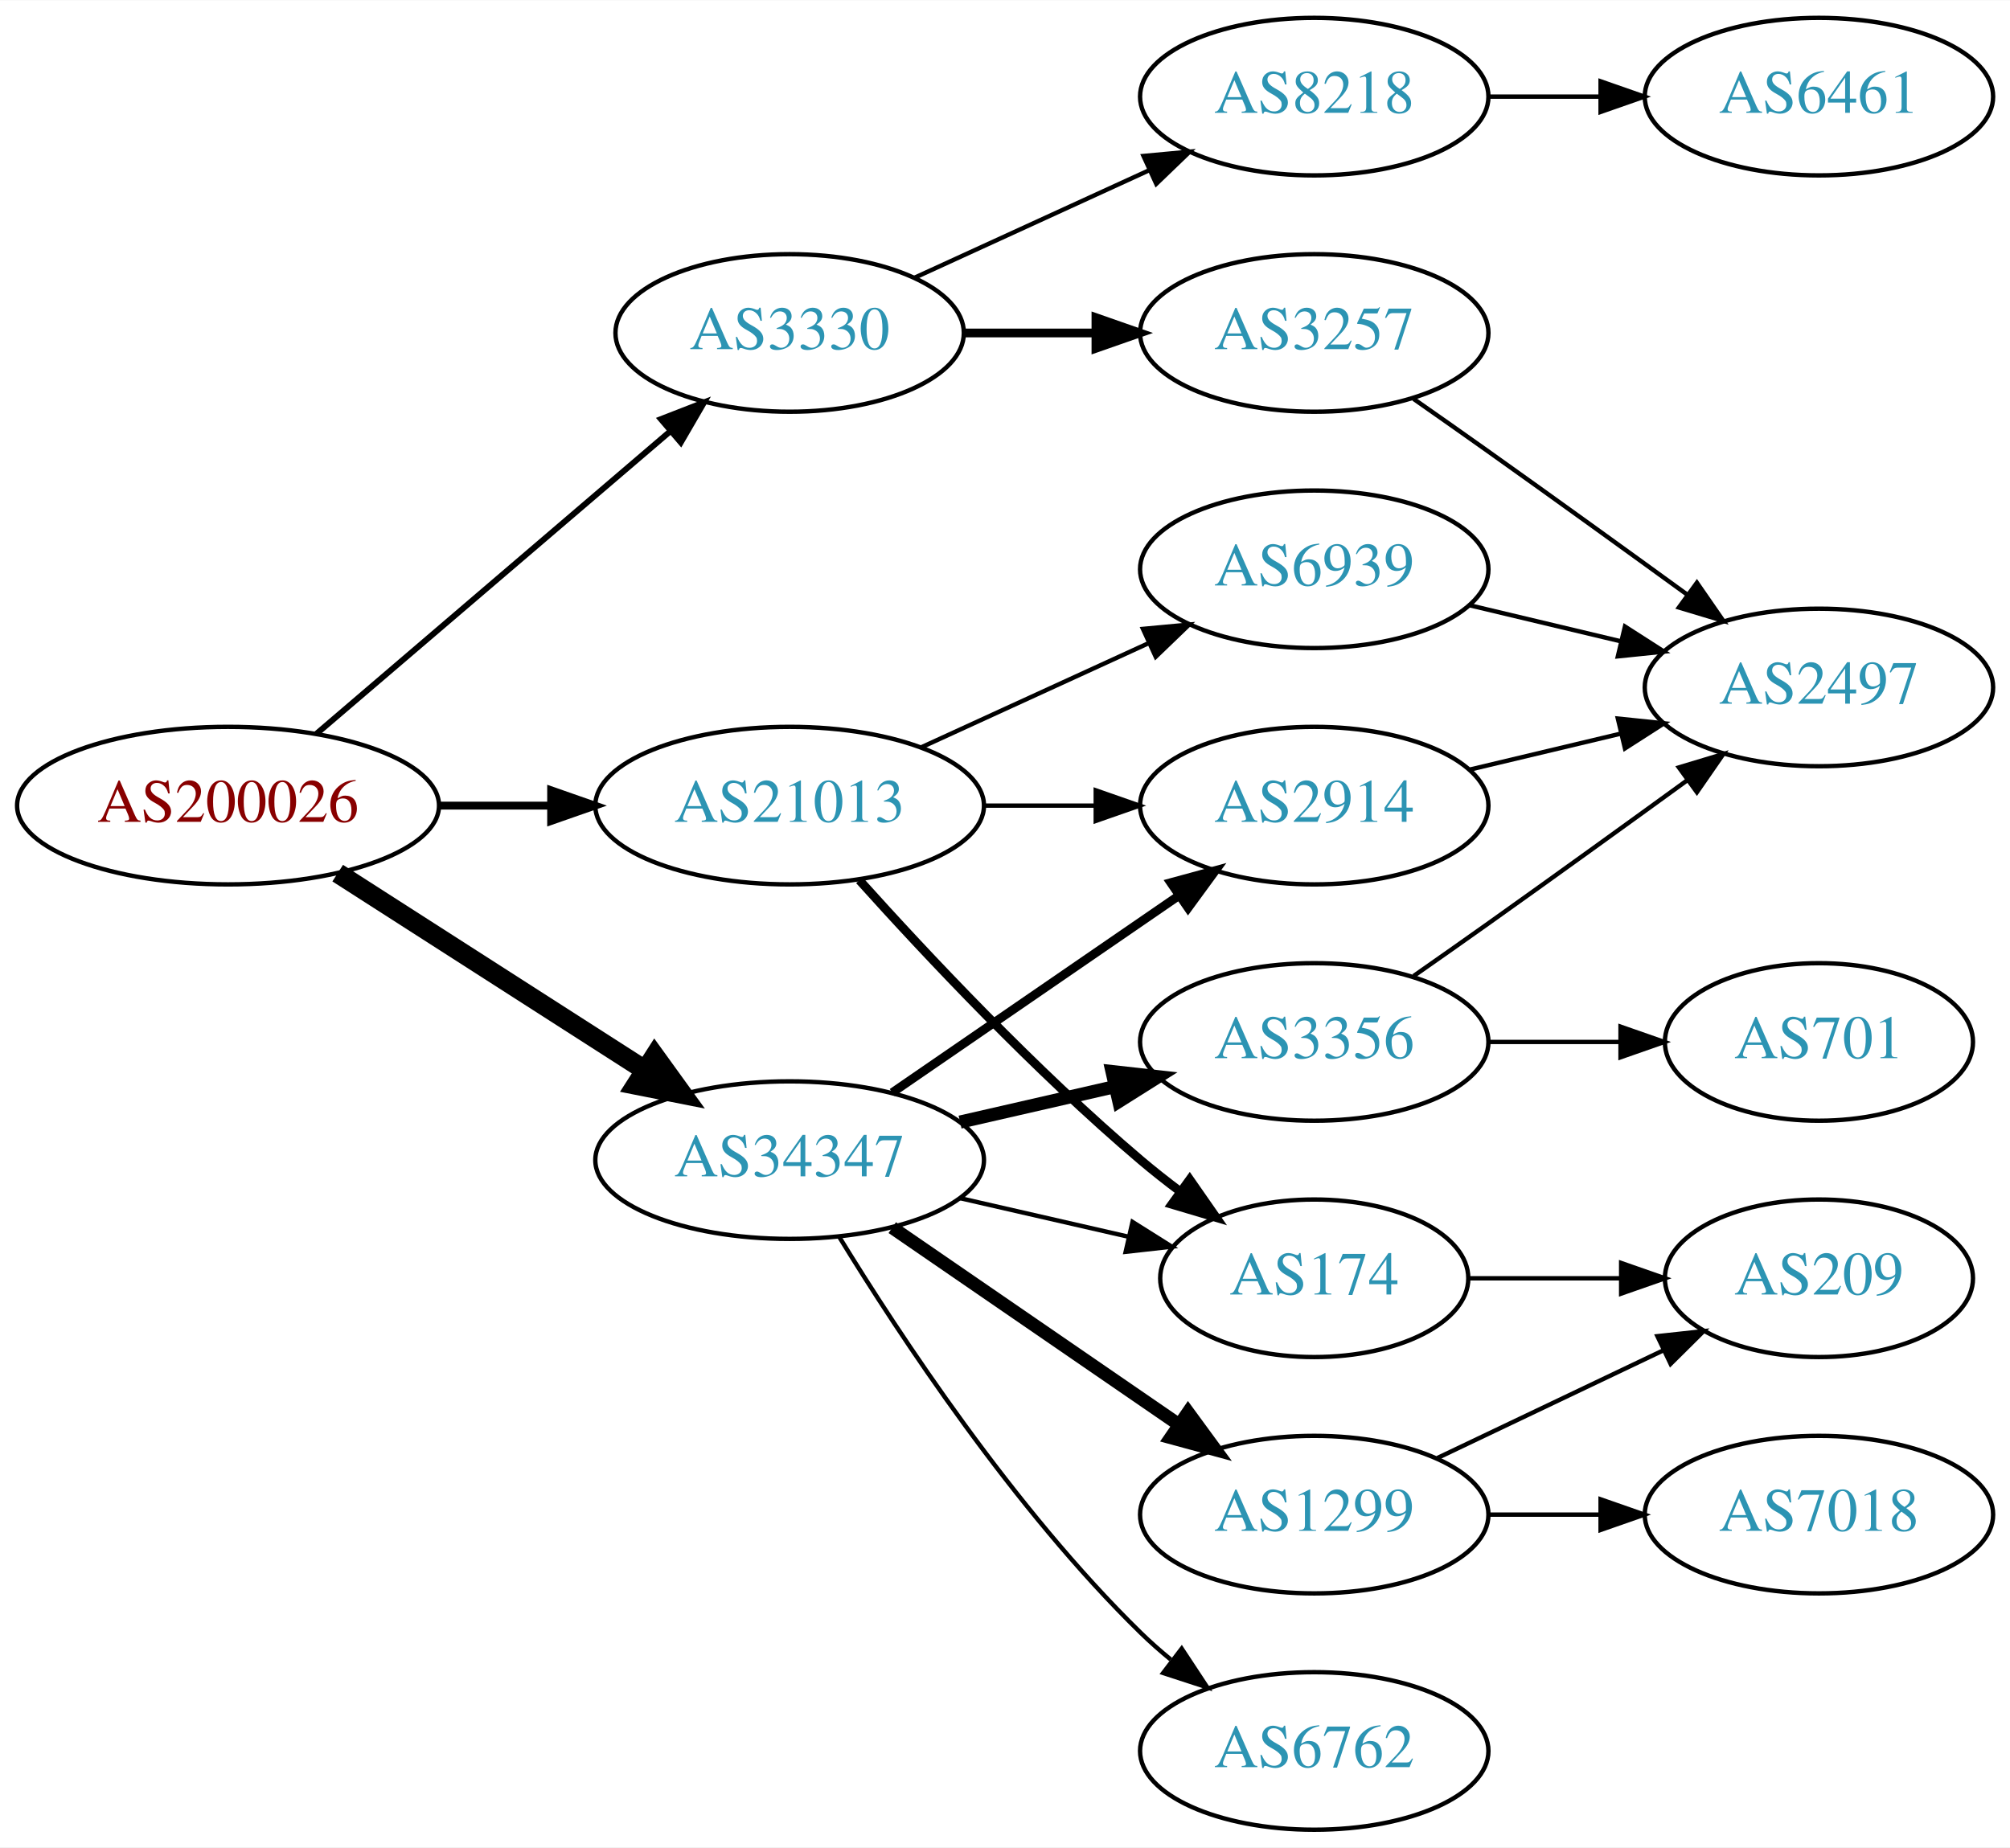
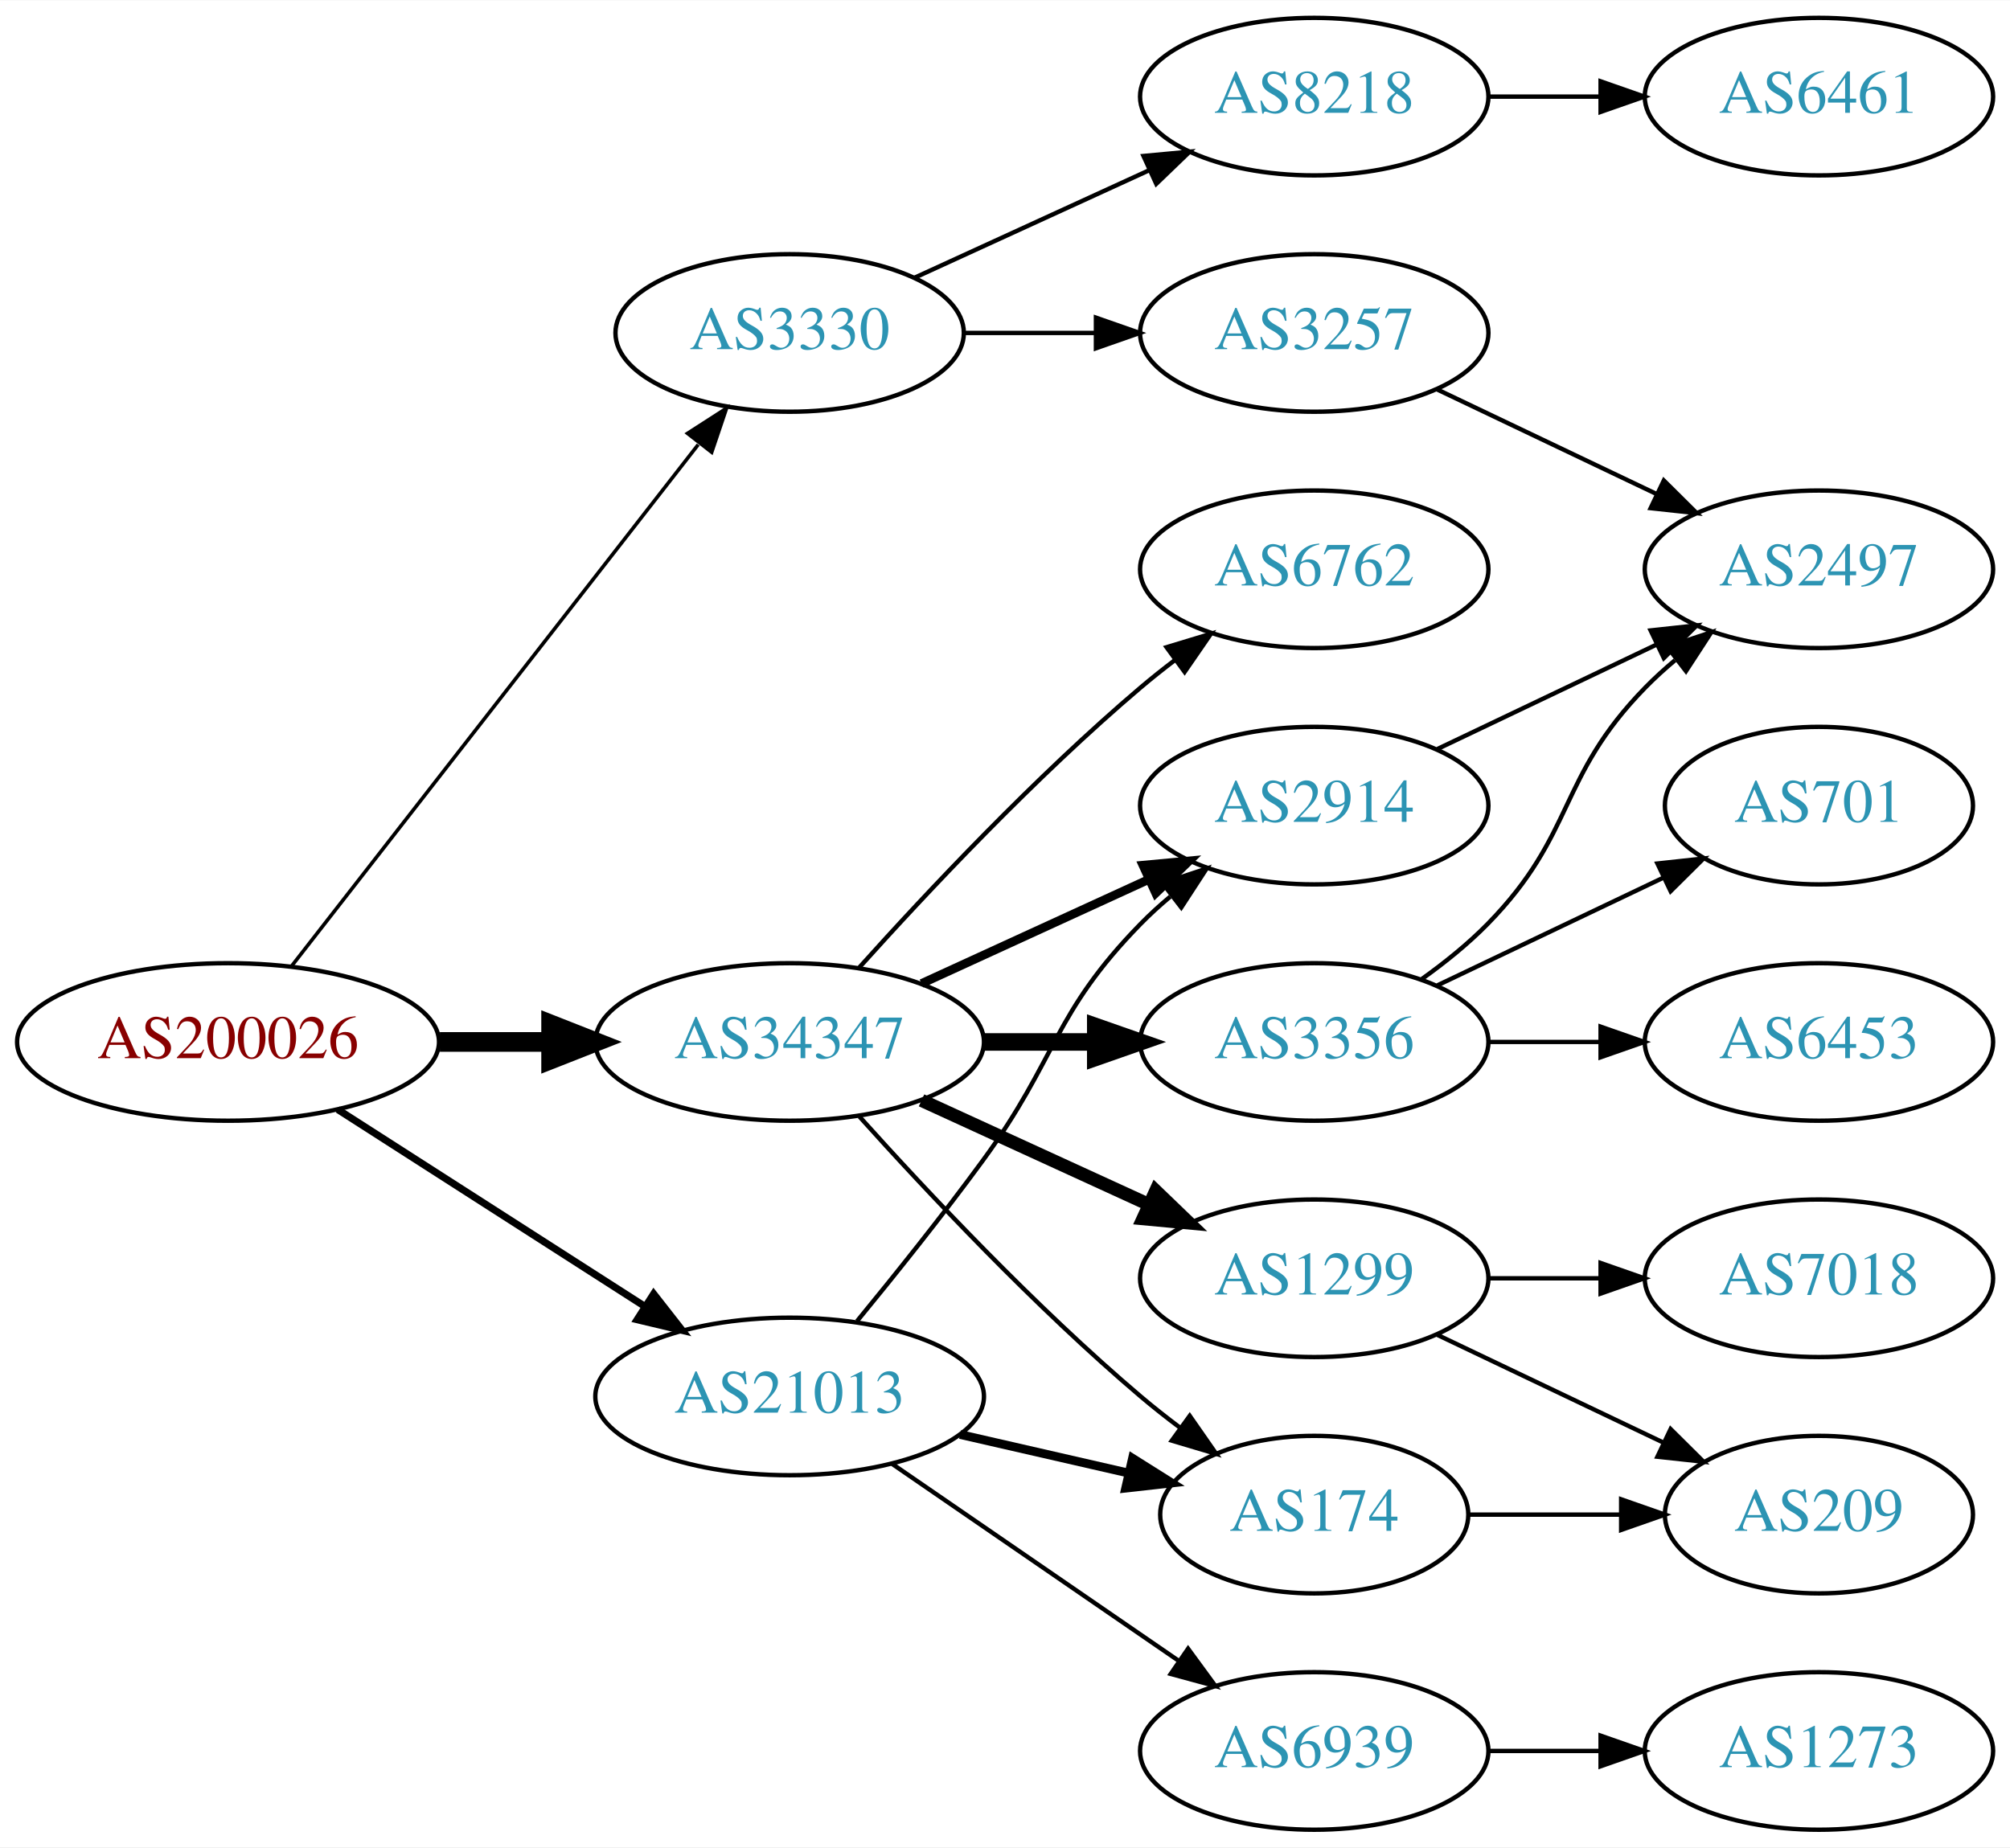
<svg xmlns="http://www.w3.org/2000/svg" xmlns:xlink="http://www.w3.org/1999/xlink" width="459pt" height="422pt" viewBox="0.00 0.00 459.17 422.00">
  <g id="graph0" class="graph" transform="scale(1 1) rotate(0) translate(4 418)">
    <polygon fill="white" stroke="none" points="-4,4 -4,-418 455.17,-418 455.17,4 -4,4" />
    <g id="node1" class="node">
      <g id="a_node1">
        <a xlink:href="/asn/200026" xlink:title="AS200026 ~ Ortswaerme St. Johann in Tirol GmbH [AT]">
-           <ellipse fill="#ffffff" stroke="black" cx="48.096" cy="-234" rx="48.192" ry="18" />
-           <text text-anchor="middle" x="48.096" y="-230.3" font-family="Times,serif" font-size="14.00" fill="#880000">AS200026</text>
+           <ellipse fill="#ffffff" stroke="black" cx="48.096" cy="-180" rx="48.192" ry="18" />
+           <text text-anchor="middle" x="48.096" y="-176.3" font-family="Times,serif" font-size="14.00" fill="#880000">AS200026</text>
        </a>
      </g>
    </g>
    <g id="node2" class="node">
      <g id="a_node2">
        <a xlink:href="/asn/3330" xlink:title="AS3330 ~ Vienna, Austria [AT]">
          <ellipse fill="#ffffff" stroke="black" cx="176.388" cy="-342" rx="39.794" ry="18" />
          <text text-anchor="middle" x="176.388" y="-338.3" font-family="Times,serif" font-size="14.00" fill="#2c94b3">AS3330</text>
        </a>
      </g>
    </g>
    <g id="edge1" class="edge">
-       <path fill="none" stroke="black" stroke-width="1.35" d="M68.277,-250.403C89.851,-268.852 125.018,-298.926 149.132,-319.547" />
-       <polygon fill="black" stroke="black" stroke-width="1.35" points="146.976,-322.308 156.85,-326.148 151.525,-316.988 146.976,-322.308" />
+       <path fill="none" stroke="black" stroke-width="0.818" d="M62.611,-197.337C84.925,-225.96 129.574,-283.233 155.498,-316.486" />
+       <polygon fill="black" stroke="black" stroke-width="0.818" points="153.061,-319.053 161.969,-324.788 158.581,-314.749 153.061,-319.053" />
    </g>
    <g id="node3" class="node">
      <g id="a_node3">
        <a xlink:href="/asn/21013" xlink:title="AS21013 ~ Wels, AT [AT]">
-           <ellipse fill="#ffffff" stroke="black" cx="176.388" cy="-234" rx="44.393" ry="18" />
-           <text text-anchor="middle" x="176.388" y="-230.3" font-family="Times,serif" font-size="14.00" fill="#2c94b3">AS21013</text>
+           <ellipse fill="#ffffff" stroke="black" cx="176.388" cy="-99" rx="44.393" ry="18" />
+           <text text-anchor="middle" x="176.388" y="-95.3" font-family="Times,serif" font-size="14.00" fill="#2c94b3">AS21013</text>
        </a>
      </g>
    </g>
    <g id="edge2" class="edge">
-       <path fill="none" stroke="black" stroke-width="1.8" d="M96.481,-234C104.742,-234 113.386,-234 121.799,-234" />
-       <polygon fill="black" stroke="black" stroke-width="1.8" points="121.904,-237.5 131.904,-234 121.904,-230.5 121.904,-237.5" />
+       <path fill="none" stroke="black" stroke-width="1.636" d="M73.147,-164.574C93.024,-151.826 121.421,-133.613 143.246,-119.615" />
+       <polygon fill="black" stroke="black" stroke-width="1.636" points="145.325,-122.439 151.853,-114.095 141.546,-116.547 145.325,-122.439" />
    </g>
    <g id="node4" class="node">
      <g id="a_node4">
        <a xlink:href="/asn/34347" xlink:title="AS34347 ~ HALLAG Kommunal GmbH [AT]">
-           <ellipse fill="#ffffff" stroke="black" cx="176.388" cy="-153" rx="44.393" ry="18" />
-           <text text-anchor="middle" x="176.388" y="-149.3" font-family="Times,serif" font-size="14.00" fill="#2c94b3">AS34347</text>
+           <ellipse fill="#ffffff" stroke="black" cx="176.388" cy="-180" rx="44.393" ry="18" />
+           <text text-anchor="middle" x="176.388" y="-176.3" font-family="Times,serif" font-size="14.00" fill="#2c94b3">AS34347</text>
        </a>
      </g>
    </g>
    <g id="edge3" class="edge">
-       <path fill="none" stroke="black" stroke-width="4.5" d="M73.147,-218.574C93.024,-205.826 121.421,-187.613 143.246,-173.615" />
-       <polygon fill="black" stroke="black" stroke-width="4.5" points="145.561,-176.808 151.853,-168.095 141.31,-170.179 145.561,-176.808" />
+       <path fill="none" stroke="black" stroke-width="4.5" d="M96.481,-180C104.742,-180 113.386,-180 121.799,-180" />
+       <polygon fill="black" stroke="black" stroke-width="4.5" points="121.904,-183.938 131.904,-180 121.904,-176.063 121.904,-183.938" />
    </g>
    <g id="node5" class="node">
      <g id="a_node5">
+         <a xlink:href="/asn/3257" xlink:title="AS3257 ~ GTT [DE]">
+           <ellipse fill="#ffffff" stroke="black" cx="296.23" cy="-342" rx="39.794" ry="18" />
+           <text text-anchor="middle" x="296.23" y="-338.3" font-family="Times,serif" font-size="14.00" fill="#2c94b3">AS3257</text>
+         </a>
+       </g>
+     </g>
+     <g id="edge4" class="edge">
+       <path fill="none" stroke="black" d="M216.3,-342C225.854,-342 236.203,-342 246.166,-342" />
+       <polygon fill="black" stroke="black" points="246.358,-345.5 256.358,-342 246.358,-338.5 246.358,-345.5" />
+     </g>
+     <g id="node6" class="node">
+       <g id="a_node6">
        <a xlink:href="/asn/8218" xlink:title="AS8218 ~ legacy Neotelecoms [FR]">
          <ellipse fill="#ffffff" stroke="black" cx="296.23" cy="-396" rx="39.794" ry="18" />
          <text text-anchor="middle" x="296.23" y="-392.3" font-family="Times,serif" font-size="14.00" fill="#2c94b3">AS8218</text>
        </a>
      </g>
    </g>
-     <g id="edge4" class="edge">
+     <g id="edge5" class="edge">
      <path fill="none" stroke="black" d="M205.016,-354.661C220.973,-361.973 241.244,-371.261 258.527,-379.181" />
      <polygon fill="black" stroke="black" points="257.225,-382.435 267.774,-383.419 260.141,-376.071 257.225,-382.435" />
    </g>
-     <g id="node6" class="node">
-       <g id="a_node6">
-         <a xlink:href="/asn/3257" xlink:title="AS3257 ~ GTT [DE]">
-           <ellipse fill="#ffffff" stroke="black" cx="296.23" cy="-342" rx="39.794" ry="18" />
-           <text text-anchor="middle" x="296.23" y="-338.3" font-family="Times,serif" font-size="14.00" fill="#2c94b3">AS3257</text>
-         </a>
-       </g>
-     </g>
-     <g id="edge5" class="edge">
-       <path fill="none" stroke="black" stroke-width="2" d="M216.3,-342C225.854,-342 236.203,-342 246.166,-342" />
-       <polygon fill="black" stroke="black" stroke-width="2" points="246.358,-345.5 256.358,-342 246.358,-338.5 246.358,-345.5" />
-     </g>
    <g id="node9" class="node">
      <g id="a_node9">
-         <a xlink:href="/asn/174" xlink:title="AS174 ~ Cogent Communications [US]">
-           <ellipse fill="#ffffff" stroke="black" cx="296.23" cy="-126" rx="35.194" ry="18" />
-           <text text-anchor="middle" x="296.23" y="-122.3" font-family="Times,serif" font-size="14.00" fill="#2c94b3">AS174</text>
-         </a>
-       </g>
-     </g>
-     <g id="edge8" class="edge">
-       <path fill="none" stroke="black" stroke-width="2" d="M192.32,-216.956C207.646,-199.903 232.582,-173.35 256.584,-153 259.436,-150.582 262.501,-148.167 265.612,-145.831" />
-       <polygon fill="black" stroke="black" stroke-width="2" points="267.785,-148.578 273.84,-139.884 263.685,-142.905 267.785,-148.578" />
-     </g>
-     <g id="node10" class="node">
-       <g id="a_node10">
-         <a xlink:href="/asn/6939" xlink:title="AS6939 ~ Hurricane Electric LLC [US]">
-           <ellipse fill="#ffffff" stroke="black" cx="296.23" cy="-288" rx="39.794" ry="18" />
-           <text text-anchor="middle" x="296.23" y="-284.3" font-family="Times,serif" font-size="14.00" fill="#2c94b3">AS6939</text>
-         </a>
-       </g>
-     </g>
-     <g id="edge9" class="edge">
-       <path fill="none" stroke="black" d="M206.517,-247.348C222.128,-254.502 241.526,-263.391 258.198,-271.03" />
-       <polygon fill="black" stroke="black" points="257.101,-274.378 267.65,-275.362 260.017,-268.014 257.101,-274.378" />
-     </g>
-     <g id="node11" class="node">
-       <g id="a_node11">
        <a xlink:href="/asn/2914" xlink:title="AS2914 ~ NTT America, Inc. [US]">
          <ellipse fill="#ffffff" stroke="black" cx="296.23" cy="-234" rx="39.794" ry="18" />
          <text text-anchor="middle" x="296.23" y="-230.3" font-family="Times,serif" font-size="14.00" fill="#2c94b3">AS2914</text>
        </a>
      </g>
    </g>
+     <g id="edge8" class="edge">
+       <path fill="none" stroke="black" d="M191.785,-116.211C200.377,-126.673 211.372,-140.401 220.584,-153 237.609,-176.284 236.411,-186.383 256.584,-207 258.676,-209.139 260.96,-211.218 263.337,-213.21" />
+       <polygon fill="black" stroke="black" points="261.58,-216.275 271.636,-219.611 265.855,-210.732 261.58,-216.275" />
+     </g>
+     <g id="node10" class="node">
+       <g id="a_node10">
+         <a xlink:href="/asn/174" xlink:title="AS174 ~ Cogent Communications [US]">
+           <ellipse fill="#ffffff" stroke="black" cx="296.23" cy="-72" rx="35.194" ry="18" />
+           <text text-anchor="middle" x="296.23" y="-68.3" font-family="Times,serif" font-size="14.00" fill="#2c94b3">AS174</text>
+         </a>
+       </g>
+     </g>
+     <g id="edge9" class="edge">
+       <path fill="none" stroke="black" stroke-width="2" d="M215.322,-90.308C227.639,-87.486 241.364,-84.342 253.915,-81.466" />
+       <polygon fill="black" stroke="black" stroke-width="2" points="254.714,-84.874 263.68,-79.229 253.15,-78.051 254.714,-84.874" />
+     </g>
+     <g id="node11" class="node">
+       <g id="a_node11">
+         <a xlink:href="/asn/6939" xlink:title="AS6939 ~ Hurricane Electric LLC [US]">
+           <ellipse fill="#ffffff" stroke="black" cx="296.23" cy="-18" rx="39.794" ry="18" />
+           <text text-anchor="middle" x="296.23" y="-14.3" font-family="Times,serif" font-size="14.00" fill="#2c94b3">AS6939</text>
+         </a>
+       </g>
+     </g>
    <g id="edge10" class="edge">
-       <path fill="none" stroke="black" d="M220.599,-234C228.911,-234 237.674,-234 246.156,-234" />
-       <polygon fill="black" stroke="black" points="246.315,-237.5 256.315,-234 246.315,-230.5 246.315,-237.5" />
-     </g>
-     <g id="edge17" class="edge">
-       <path fill="none" stroke="black" d="M215.322,-144.308C227.639,-141.486 241.364,-138.342 253.915,-135.466" />
-       <polygon fill="black" stroke="black" points="254.714,-138.874 263.68,-133.229 253.15,-132.051 254.714,-138.874" />
-     </g>
-     <g id="edge13" class="edge">
-       <path fill="none" stroke="black" stroke-width="2" d="M199.83,-168.426C218.412,-181.198 244.972,-199.455 265.352,-213.463" />
-       <polygon fill="black" stroke="black" stroke-width="2" points="263.443,-216.398 273.666,-219.178 267.408,-210.629 263.443,-216.398" />
-     </g>
-     <g id="node13" class="node">
-       <g id="a_node13">
-         <a xlink:href="/asn/6762" xlink:title="AS6762 ~ TELECOM ITALIA SPARKLE S.p.A. [IT]">
-           <ellipse fill="#ffffff" stroke="black" cx="296.23" cy="-18" rx="39.794" ry="18" />
-           <text text-anchor="middle" x="296.23" y="-14.3" font-family="Times,serif" font-size="14.00" fill="#2c94b3">AS6762</text>
-         </a>
-       </g>
+       <path fill="none" stroke="black" d="M199.83,-83.574C218.412,-70.802 244.972,-52.545 265.352,-38.537" />
+       <polygon fill="black" stroke="black" points="267.408,-41.371 273.666,-32.822 263.443,-35.602 267.408,-41.371" />
+     </g>
+     <g id="edge16" class="edge">
+       <path fill="none" stroke="black" stroke-width="2" d="M206.517,-193.348C222.128,-200.502 241.526,-209.391 258.198,-217.03" />
+       <polygon fill="black" stroke="black" stroke-width="2" points="257.101,-220.378 267.65,-221.362 260.017,-214.014 257.101,-220.378" />
    </g>
    <g id="edge14" class="edge">
-       <path fill="none" stroke="black" d="M187.653,-135.56C201.462,-113.009 227.651,-73.278 256.584,-45 258.724,-42.908 261.041,-40.863 263.441,-38.895" />
-       <polygon fill="black" stroke="black" points="265.951,-41.382 271.782,-32.536 261.708,-35.815 265.951,-41.382" />
+       <path fill="none" stroke="black" d="M192.32,-162.956C207.646,-145.903 232.582,-119.35 256.584,-99 259.436,-96.582 262.501,-94.167 265.612,-91.831" />
+       <polygon fill="black" stroke="black" points="267.785,-94.578 273.84,-85.884 263.685,-88.905 267.785,-94.578" />
    </g>
    <g id="node14" class="node">
      <g id="a_node14">
-         <a xlink:href="/asn/1299" xlink:title="AS1299 ~ Telia Carrier [EU]">
-           <ellipse fill="#ffffff" stroke="black" cx="296.23" cy="-72" rx="39.794" ry="18" />
-           <text text-anchor="middle" x="296.23" y="-68.3" font-family="Times,serif" font-size="14.00" fill="#2c94b3">AS1299</text>
-         </a>
-       </g>
-     </g>
-     <g id="edge15" class="edge">
-       <path fill="none" stroke="black" stroke-width="3" d="M199.83,-137.574C218.412,-124.802 244.972,-106.545 265.352,-92.537" />
-       <polygon fill="black" stroke="black" stroke-width="3" points="267.408,-95.371 273.666,-86.822 263.443,-89.602 267.408,-95.371" />
-     </g>
-     <g id="node15" class="node">
-       <g id="a_node15">
        <a xlink:href="/asn/3356" xlink:title="AS3356 ~ Level 3 Parent, LLC [US]">
          <ellipse fill="#ffffff" stroke="black" cx="296.23" cy="-180" rx="39.794" ry="18" />
          <text text-anchor="middle" x="296.23" y="-176.3" font-family="Times,serif" font-size="14.00" fill="#2c94b3">AS3356</text>
        </a>
      </g>
    </g>
-     <g id="edge16" class="edge">
-       <path fill="none" stroke="black" stroke-width="3" d="M215.322,-161.692C226.563,-164.267 238.976,-167.111 250.599,-169.774" />
-       <polygon fill="black" stroke="black" stroke-width="3" points="250.031,-173.235 260.56,-172.057 251.595,-166.412 250.031,-173.235" />
+     <g id="edge13" class="edge">
+       <path fill="none" stroke="black" stroke-width="4" d="M220.599,-180C228.911,-180 237.674,-180 246.156,-180" />
+       <polygon fill="black" stroke="black" stroke-width="4" points="246.315,-183.5 256.315,-180 246.315,-176.5 246.315,-183.5" />
+     </g>
+     <g id="node15" class="node">
+       <g id="a_node15">
+         <a xlink:href="/asn/1299" xlink:title="AS1299 ~ Telia Carrier [EU]">
+           <ellipse fill="#ffffff" stroke="black" cx="296.23" cy="-126" rx="39.794" ry="18" />
+           <text text-anchor="middle" x="296.23" y="-122.3" font-family="Times,serif" font-size="14.00" fill="#2c94b3">AS1299</text>
+         </a>
+       </g>
+     </g>
+     <g id="edge15" class="edge">
+       <path fill="none" stroke="black" stroke-width="3" d="M206.517,-166.652C222.128,-159.498 241.526,-150.609 258.198,-142.97" />
+       <polygon fill="black" stroke="black" stroke-width="3" points="260.017,-145.986 267.65,-138.638 257.101,-139.622 260.017,-145.986" />
+     </g>
+     <g id="node16" class="node">
+       <g id="a_node16">
+         <a xlink:href="/asn/6762" xlink:title="AS6762 ~ TELECOM ITALIA SPARKLE S.p.A. [IT]">
+           <ellipse fill="#ffffff" stroke="black" cx="296.23" cy="-288" rx="39.794" ry="18" />
+           <text text-anchor="middle" x="296.23" y="-284.3" font-family="Times,serif" font-size="14.00" fill="#2c94b3">AS6762</text>
+         </a>
+       </g>
+     </g>
+     <g id="edge17" class="edge">
+       <path fill="none" stroke="black" d="M192.32,-197.044C207.646,-214.097 232.582,-240.65 256.584,-261 259.081,-263.117 261.741,-265.232 264.453,-267.293" />
+       <polygon fill="black" stroke="black" points="262.489,-270.194 272.629,-273.266 266.619,-264.541 262.489,-270.194" />
    </g>
    <g id="node7" class="node">
      <g id="a_node7">
+         <a xlink:href="/asn/2497" xlink:title="AS2497 ~ Internet Initiative Japan Inc. [JP]">
+           <ellipse fill="#ffffff" stroke="black" cx="411.523" cy="-288" rx="39.794" ry="18" />
+           <text text-anchor="middle" x="411.523" y="-284.3" font-family="Times,serif" font-size="14.00" fill="#2c94b3">AS2497</text>
+         </a>
+       </g>
+     </g>
+     <g id="edge6" class="edge">
+       <path fill="none" stroke="black" d="M324.367,-329.066C339.361,-321.919 358.182,-312.948 374.405,-305.215" />
+       <polygon fill="black" stroke="black" points="376.087,-308.291 383.608,-300.829 373.075,-301.972 376.087,-308.291" />
+     </g>
+     <g id="node8" class="node">
+       <g id="a_node8">
        <a xlink:href="/asn/6461" xlink:title="AS6461 ~ Zayo Bandwidth [US]">
          <ellipse fill="#ffffff" stroke="black" cx="411.523" cy="-396" rx="39.794" ry="18" />
          <text text-anchor="middle" x="411.523" y="-392.3" font-family="Times,serif" font-size="14.00" fill="#2c94b3">AS6461</text>
        </a>
      </g>
    </g>
-     <g id="edge6" class="edge">
+     <g id="edge7" class="edge">
      <path fill="none" stroke="black" d="M335.902,-396C344.105,-396 352.869,-396 361.401,-396" />
      <polygon fill="black" stroke="black" points="361.641,-399.5 371.641,-396 361.641,-392.5 361.641,-399.5" />
    </g>
-     <g id="node8" class="node">
-       <g id="a_node8">
-         <a xlink:href="/asn/2497" xlink:title="AS2497 ~ Internet Initiative Japan Inc. [JP]">
-           <ellipse fill="#ffffff" stroke="black" cx="411.523" cy="-261" rx="39.794" ry="18" />
-           <text text-anchor="middle" x="411.523" y="-257.3" font-family="Times,serif" font-size="14.00" fill="#2c94b3">AS2497</text>
-         </a>
-       </g>
-     </g>
-     <g id="edge7" class="edge">
-       <path fill="none" stroke="black" d="M318.94,-326.926C324.476,-323.057 330.407,-318.889 335.877,-315 350.99,-304.255 367.725,-292.167 381.512,-282.156" />
-       <polygon fill="black" stroke="black" points="383.644,-284.933 389.675,-276.222 379.528,-279.271 383.644,-284.933" />
+     <g id="edge23" class="edge">
+       <path fill="none" stroke="black" d="M324.367,-246.934C339.361,-254.081 358.182,-263.052 374.405,-270.785" />
+       <polygon fill="black" stroke="black" points="373.075,-274.028 383.608,-275.171 376.087,-267.709 373.075,-274.028" />
    </g>
    <g id="node12" class="node">
      <g id="a_node12">
        <a xlink:href="/asn/209" xlink:title="AS209 ~ CenturyLink Communications, LLC [US]">
-           <ellipse fill="#ffffff" stroke="black" cx="411.523" cy="-126" rx="35.194" ry="18" />
-           <text text-anchor="middle" x="411.523" y="-122.3" font-family="Times,serif" font-size="14.00" fill="#2c94b3">AS209</text>
+           <ellipse fill="#ffffff" stroke="black" cx="411.523" cy="-72" rx="35.194" ry="18" />
+           <text text-anchor="middle" x="411.523" y="-68.3" font-family="Times,serif" font-size="14.00" fill="#2c94b3">AS209</text>
+         </a>
+       </g>
+     </g>
+     <g id="edge11" class="edge">
+       <path fill="none" stroke="black" d="M331.529,-72C342.399,-72 354.577,-72 366.054,-72" />
+       <polygon fill="black" stroke="black" points="366.341,-75.5 376.341,-72 366.341,-68.5 366.341,-75.5" />
+     </g>
+     <g id="node13" class="node">
+       <g id="a_node13">
+         <a xlink:href="/asn/1273" xlink:title="AS1273 ~ Vodafone Group PLC [EU]">
+           <ellipse fill="#ffffff" stroke="black" cx="411.523" cy="-18" rx="39.794" ry="18" />
+           <text text-anchor="middle" x="411.523" y="-14.3" font-family="Times,serif" font-size="14.00" fill="#2c94b3">AS1273</text>
        </a>
      </g>
    </g>
    <g id="edge12" class="edge">
-       <path fill="none" stroke="black" d="M331.529,-126C342.399,-126 354.577,-126 366.054,-126" />
-       <polygon fill="black" stroke="black" points="366.341,-129.5 376.341,-126 366.341,-122.5 366.341,-129.5" />
-     </g>
-     <g id="edge11" class="edge">
-       <path fill="none" stroke="black" d="M331.837,-279.752C342.709,-277.162 354.863,-274.265 366.305,-271.538" />
-       <polygon fill="black" stroke="black" points="367.212,-274.92 376.128,-269.197 365.589,-268.111 367.212,-274.92" />
-     </g>
-     <g id="edge22" class="edge">
-       <path fill="none" stroke="black" d="M331.837,-242.248C342.709,-244.838 354.863,-247.735 366.305,-250.462" />
-       <polygon fill="black" stroke="black" points="365.589,-253.889 376.128,-252.803 367.212,-247.08 365.589,-253.889" />
-     </g>
-     <g id="edge19" class="edge">
-       <path fill="none" stroke="black" d="M324.367,-84.934C339.798,-92.29 359.284,-101.577 375.819,-109.459" />
-       <polygon fill="black" stroke="black" points="374.628,-112.768 385.161,-113.911 377.64,-106.449 374.628,-112.768" />
-     </g>
-     <g id="node16" class="node">
-       <g id="a_node16">
-         <a xlink:href="/asn/7018" xlink:title="AS7018 ~ AT&amp;T Services, Inc. [US]">
-           <ellipse fill="#ffffff" stroke="black" cx="411.523" cy="-72" rx="39.794" ry="18" />
-           <text text-anchor="middle" x="411.523" y="-68.3" font-family="Times,serif" font-size="14.00" fill="#2c94b3">AS7018</text>
-         </a>
-       </g>
-     </g>
-     <g id="edge18" class="edge">
-       <path fill="none" stroke="black" d="M335.902,-72C344.105,-72 352.869,-72 361.401,-72" />
-       <polygon fill="black" stroke="black" points="361.641,-75.5 371.641,-72 361.641,-68.5 361.641,-75.5" />
+       <path fill="none" stroke="black" d="M335.902,-18C344.105,-18 352.869,-18 361.401,-18" />
+       <polygon fill="black" stroke="black" points="361.641,-21.5 371.641,-18 361.641,-14.5 361.641,-21.5" />
    </g>
    <g id="edge20" class="edge">
-       <path fill="none" stroke="black" d="M318.94,-195.074C324.476,-198.943 330.407,-203.111 335.877,-207 350.99,-217.745 367.725,-229.833 381.512,-239.844" />
-       <polygon fill="black" stroke="black" points="379.528,-242.729 389.675,-245.778 383.644,-237.067 379.528,-242.729" />
+       <path fill="none" stroke="black" d="M320.824,-194.389C326.08,-198.148 331.412,-202.437 335.877,-207 356.049,-227.617 351.704,-240.383 371.877,-261 373.969,-263.139 376.253,-265.218 378.63,-267.21" />
+       <polygon fill="black" stroke="black" points="376.873,-270.275 386.929,-273.611 381.148,-264.732 376.873,-270.275" />
    </g>
    <g id="node17" class="node">
      <g id="a_node17">
+         <a xlink:href="/asn/6453" xlink:title="AS6453 ~ TATA COMMUNICATIONS (AMERICA) INC [US]">
+           <ellipse fill="#ffffff" stroke="black" cx="411.523" cy="-180" rx="39.794" ry="18" />
+           <text text-anchor="middle" x="411.523" y="-176.3" font-family="Times,serif" font-size="14.00" fill="#2c94b3">AS6453</text>
+         </a>
+       </g>
+     </g>
+     <g id="edge18" class="edge">
+       <path fill="none" stroke="black" d="M335.902,-180C344.105,-180 352.869,-180 361.401,-180" />
+       <polygon fill="black" stroke="black" points="361.641,-183.5 371.641,-180 361.641,-176.5 361.641,-183.5" />
+     </g>
+     <g id="node18" class="node">
+       <g id="a_node18">
        <a xlink:href="/asn/701" xlink:title="AS701 ~ UUNET [US]">
-           <ellipse fill="#ffffff" stroke="black" cx="411.523" cy="-180" rx="35.194" ry="18" />
-           <text text-anchor="middle" x="411.523" y="-176.3" font-family="Times,serif" font-size="14.00" fill="#2c94b3">AS701</text>
+           <ellipse fill="#ffffff" stroke="black" cx="411.523" cy="-234" rx="35.194" ry="18" />
+           <text text-anchor="middle" x="411.523" y="-230.3" font-family="Times,serif" font-size="14.00" fill="#2c94b3">AS701</text>
+         </a>
+       </g>
+     </g>
+     <g id="edge19" class="edge">
+       <path fill="none" stroke="black" d="M324.367,-192.934C339.798,-200.29 359.284,-209.577 375.819,-217.459" />
+       <polygon fill="black" stroke="black" points="374.628,-220.768 385.161,-221.911 377.64,-214.449 374.628,-220.768" />
+     </g>
+     <g id="edge22" class="edge">
+       <path fill="none" stroke="black" d="M324.367,-113.066C339.798,-105.71 359.284,-96.423 375.819,-88.541" />
+       <polygon fill="black" stroke="black" points="377.64,-91.551 385.161,-84.089 374.628,-85.232 377.64,-91.551" />
+     </g>
+     <g id="node19" class="node">
+       <g id="a_node19">
+         <a xlink:href="/asn/7018" xlink:title="AS7018 ~ AT&amp;T Services, Inc. [US]">
+           <ellipse fill="#ffffff" stroke="black" cx="411.523" cy="-126" rx="39.794" ry="18" />
+           <text text-anchor="middle" x="411.523" y="-122.3" font-family="Times,serif" font-size="14.00" fill="#2c94b3">AS7018</text>
        </a>
      </g>
    </g>
    <g id="edge21" class="edge">
-       <path fill="none" stroke="black" d="M335.902,-180C345.608,-180 356.098,-180 366.061,-180" />
-       <polygon fill="black" stroke="black" points="366.198,-183.5 376.198,-180 366.198,-176.5 366.198,-183.5" />
+       <path fill="none" stroke="black" d="M335.902,-126C344.105,-126 352.869,-126 361.401,-126" />
+       <polygon fill="black" stroke="black" points="361.641,-129.5 371.641,-126 361.641,-122.5 361.641,-129.5" />
    </g>
  </g>
</svg>
